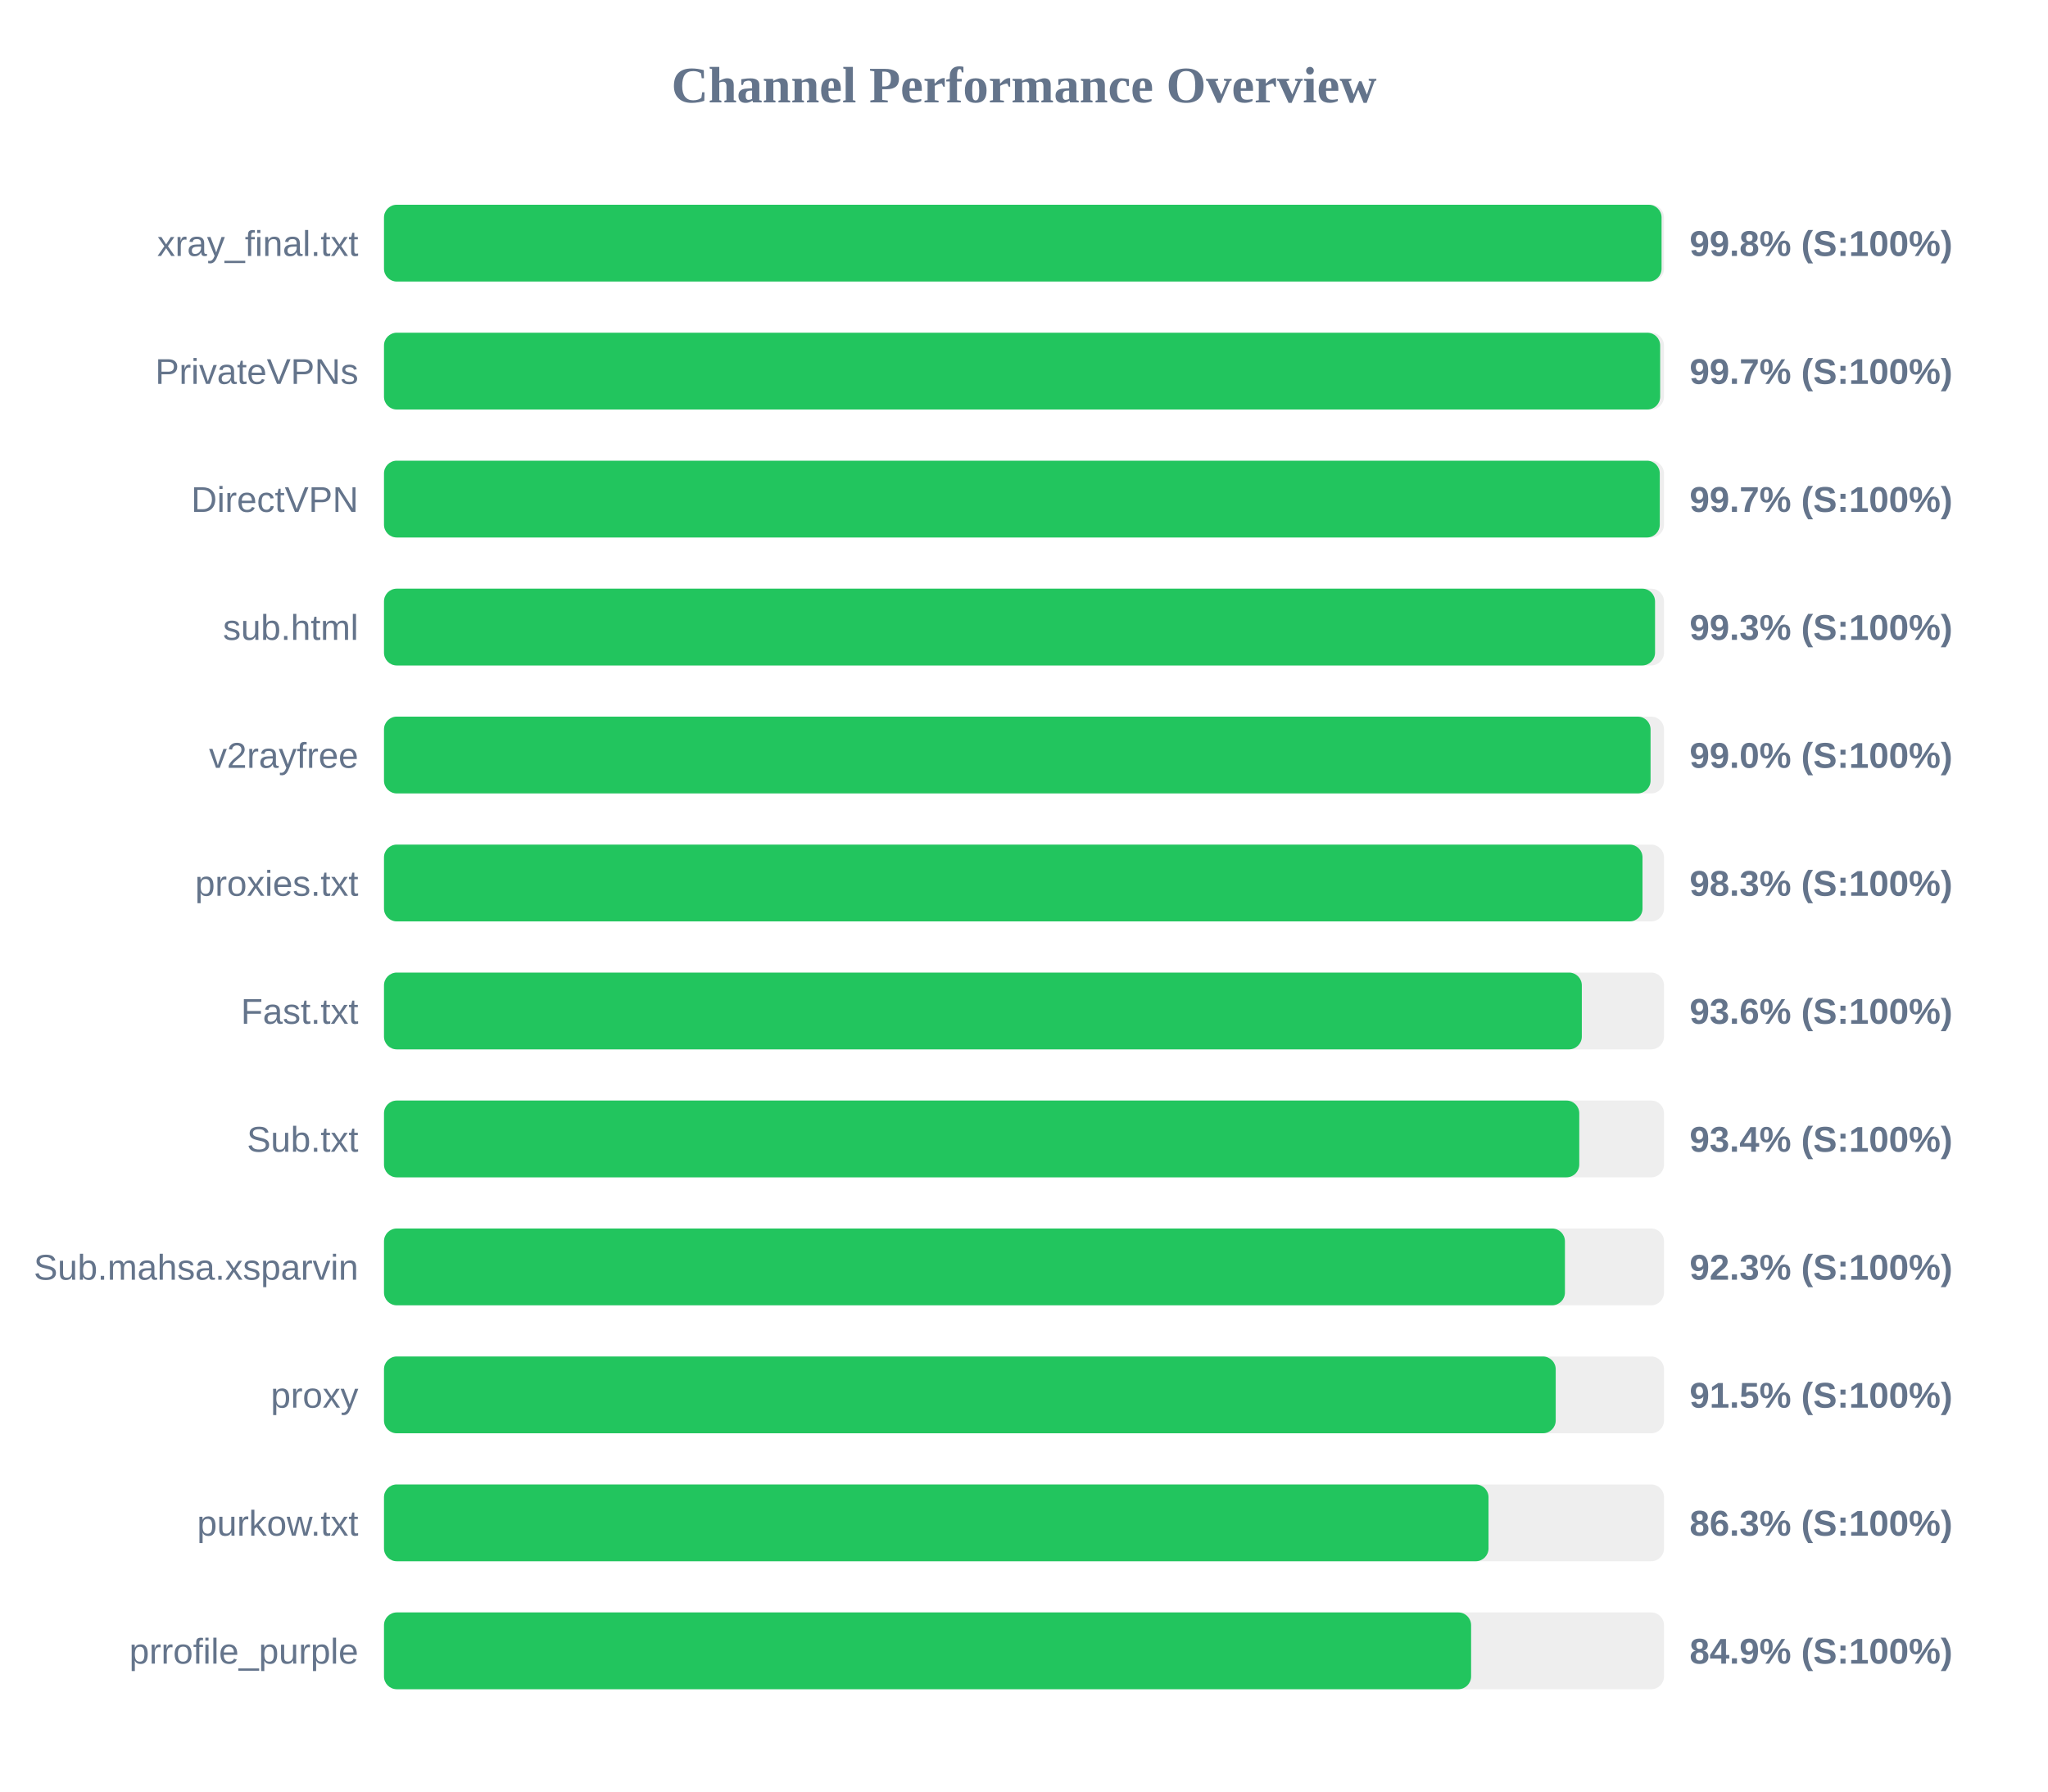
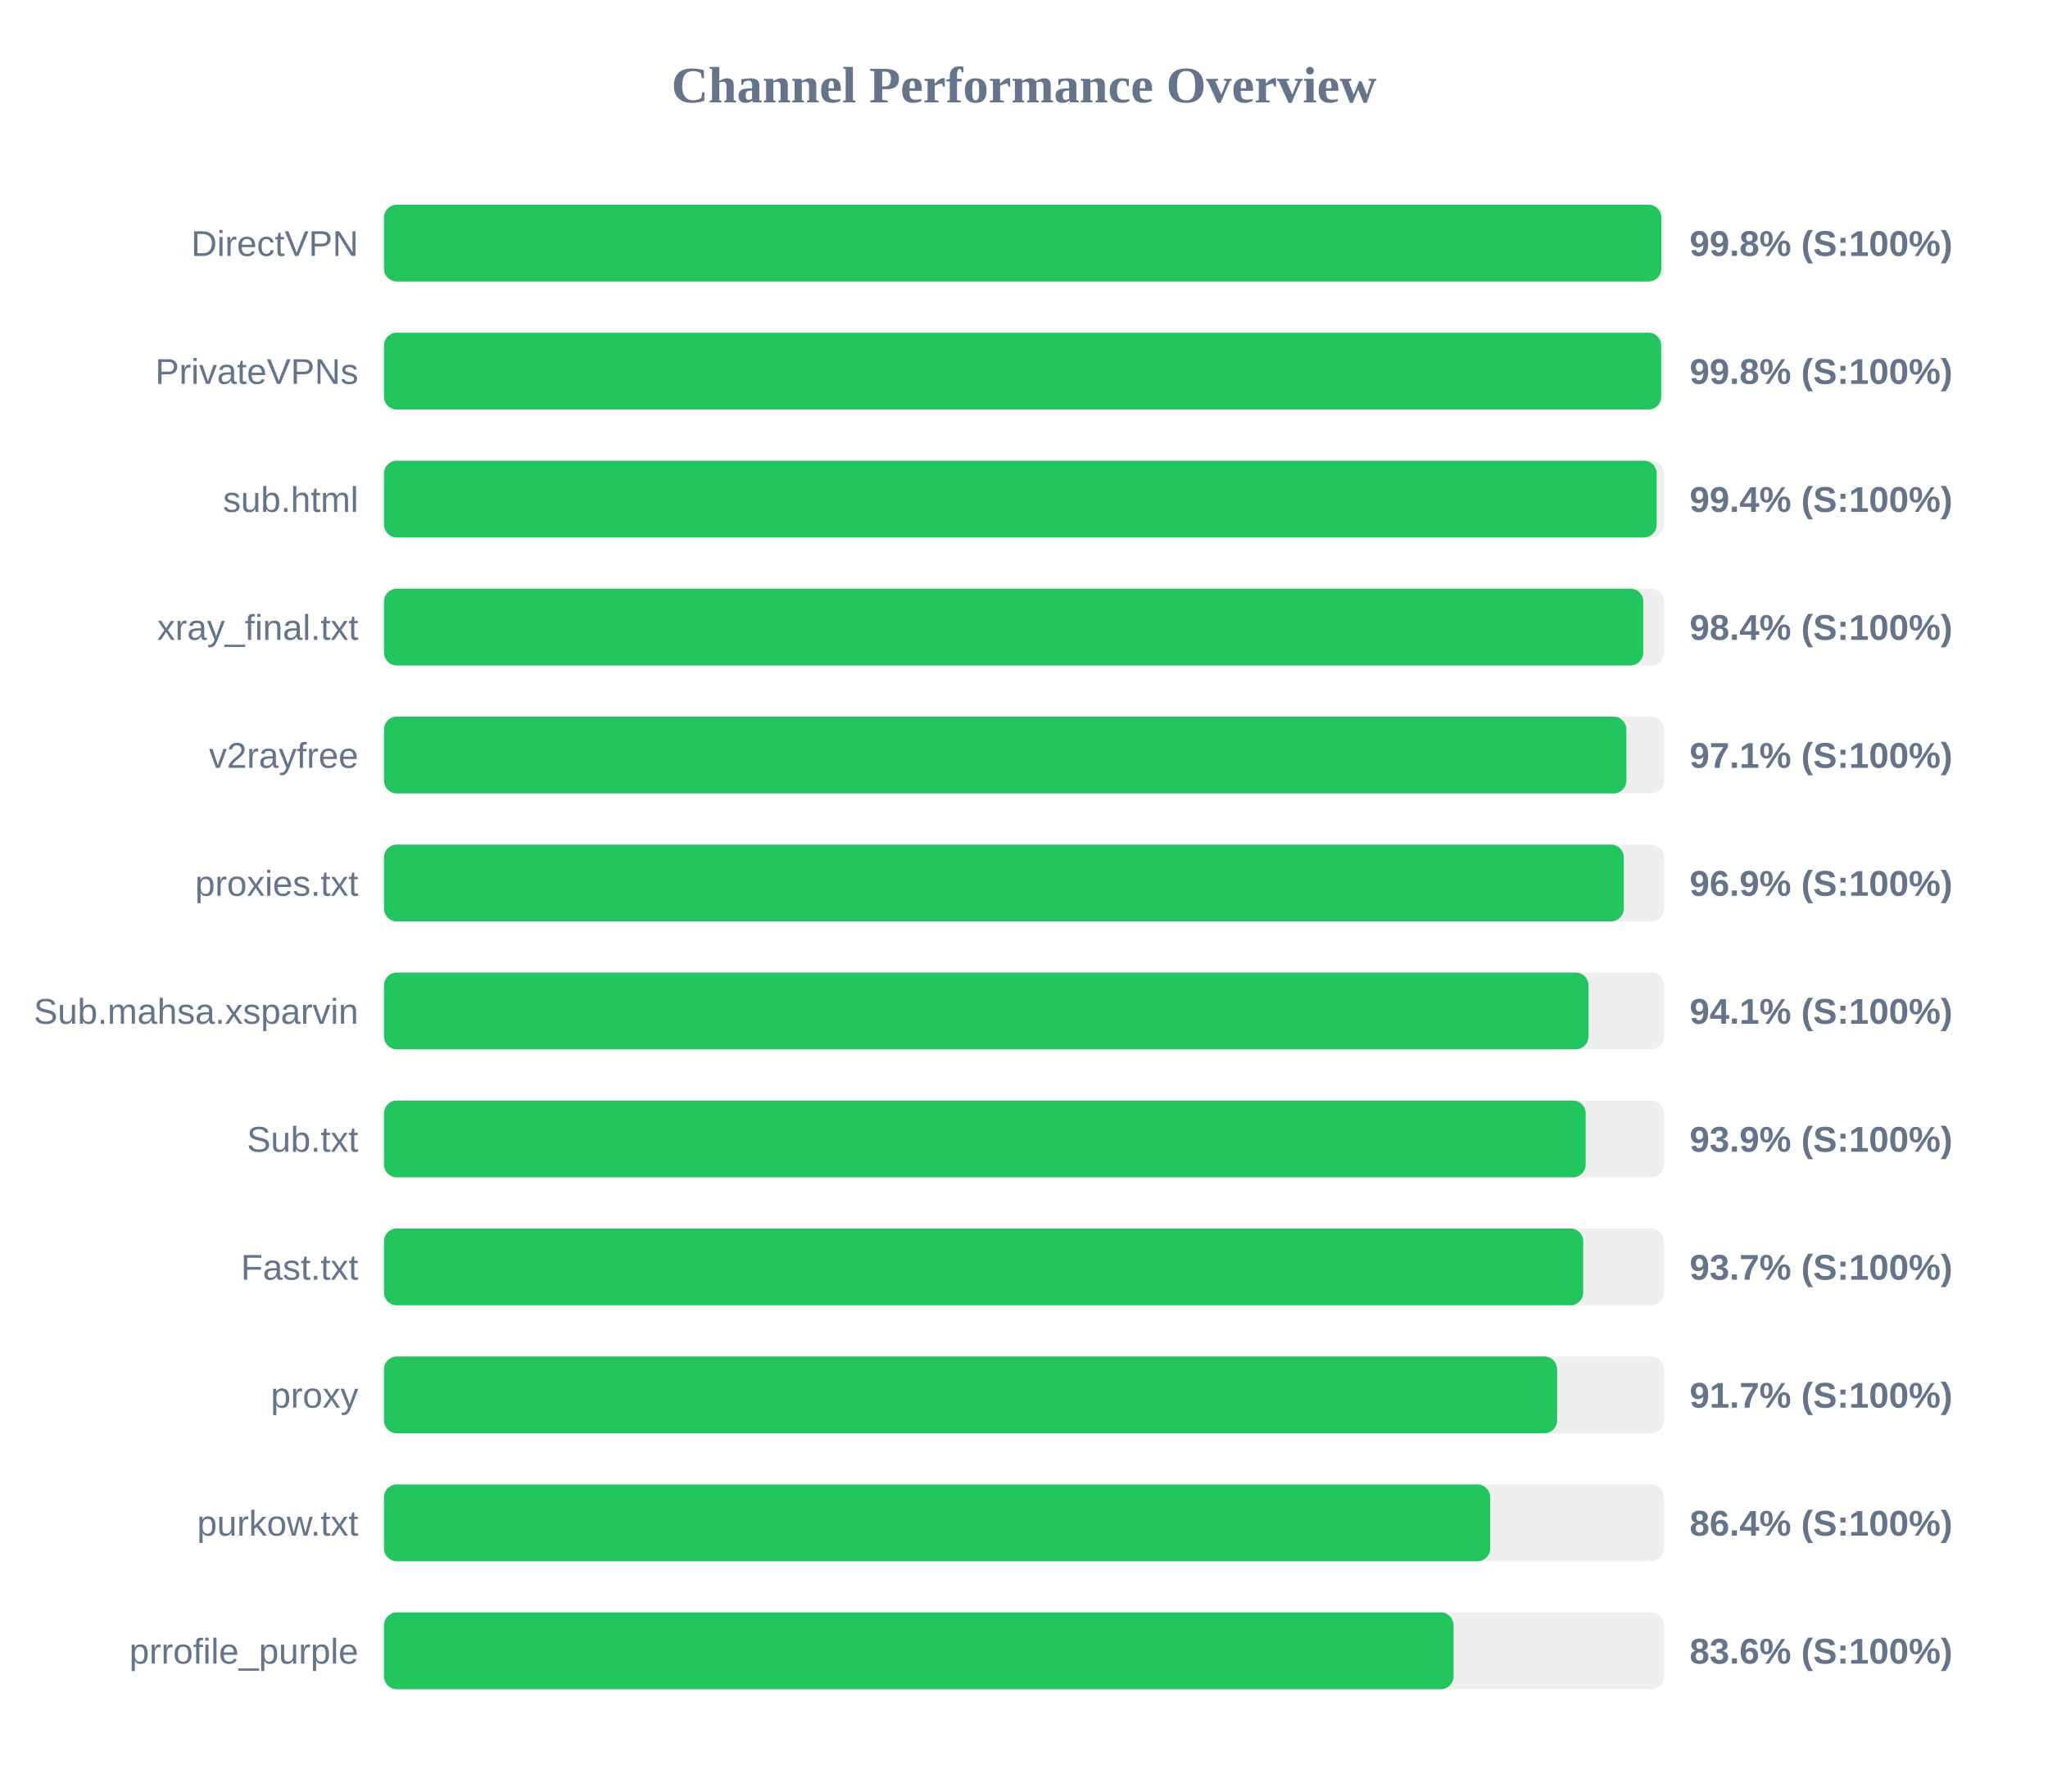
<svg xmlns="http://www.w3.org/2000/svg" width="800" height="700" version="1.1">
  <style>
        .row { font: 14px Arial; fill: #64748b; }
        .score { font: bold 14px Arial; fill: #64748b; }
    </style>
  <text x="400" y="40" text-anchor="middle" font-size="20px" font-weight="bold" fill="#64748b">Channel Performance Overview</text>
  <rect x="150" y="80" width="500" height="30" fill="#eee" rx="5" />
-   <rect x="150" y="80" width="499.05" height="30" fill="#22c55e" rx="5" />
-   <text x="140" y="100" text-anchor="end" class="row">xray_final.txt</text>
+   <rect x="150" y="80" width="498.95" height="30" fill="#22c55e" rx="5" />
+   <text x="140" y="100" text-anchor="end" class="row">DirectVPN</text>
  <text x="660" y="100" text-anchor="start" class="score">99.8% (S:100%)</text>
  <rect x="150" y="130" width="500" height="30" fill="#eee" rx="5" />
-   <rect x="150" y="130" width="498.5" height="30" fill="#22c55e" rx="5" />
+   <rect x="150" y="130" width="498.9" height="30" fill="#22c55e" rx="5" />
  <text x="140" y="150" text-anchor="end" class="row">PrivateVPNs</text>
-   <text x="660" y="150" text-anchor="start" class="score">99.7% (S:100%)</text>
+   <text x="660" y="150" text-anchor="start" class="score">99.8% (S:100%)</text>
  <rect x="150" y="180" width="500" height="30" fill="#eee" rx="5" />
-   <rect x="150" y="180" width="498.35" height="30" fill="#22c55e" rx="5" />
-   <text x="140" y="200" text-anchor="end" class="row">DirectVPN</text>
-   <text x="660" y="200" text-anchor="start" class="score">99.7% (S:100%)</text>
+   <rect x="150" y="180" width="497.15" height="30" fill="#22c55e" rx="5" />
+   <text x="140" y="200" text-anchor="end" class="row">sub.html</text>
+   <text x="660" y="200" text-anchor="start" class="score">99.4% (S:100%)</text>
  <rect x="150" y="230" width="500" height="30" fill="#eee" rx="5" />
-   <rect x="150" y="230" width="496.5" height="30" fill="#22c55e" rx="5" />
-   <text x="140" y="250" text-anchor="end" class="row">sub.html</text>
-   <text x="660" y="250" text-anchor="start" class="score">99.3% (S:100%)</text>
+   <rect x="150" y="230" width="491.9" height="30" fill="#22c55e" rx="5" />
+   <text x="140" y="250" text-anchor="end" class="row">xray_final.txt</text>
+   <text x="660" y="250" text-anchor="start" class="score">98.4% (S:100%)</text>
  <rect x="150" y="280" width="500" height="30" fill="#eee" rx="5" />
-   <rect x="150" y="280" width="494.75" height="30" fill="#22c55e" rx="5" />
+   <rect x="150" y="280" width="485.3" height="30" fill="#22c55e" rx="5" />
  <text x="140" y="300" text-anchor="end" class="row">v2rayfree</text>
-   <text x="660" y="300" text-anchor="start" class="score">99.0% (S:100%)</text>
+   <text x="660" y="300" text-anchor="start" class="score">97.1% (S:100%)</text>
  <rect x="150" y="330" width="500" height="30" fill="#eee" rx="5" />
-   <rect x="150" y="330" width="491.6" height="30" fill="#22c55e" rx="5" />
+   <rect x="150" y="330" width="484.3" height="30" fill="#22c55e" rx="5" />
  <text x="140" y="350" text-anchor="end" class="row">proxies.txt</text>
-   <text x="660" y="350" text-anchor="start" class="score">98.3% (S:100%)</text>
+   <text x="660" y="350" text-anchor="start" class="score">96.9% (S:100%)</text>
  <rect x="150" y="380" width="500" height="30" fill="#eee" rx="5" />
-   <rect x="150" y="380" width="467.9" height="30" fill="#22c55e" rx="5" />
-   <text x="140" y="400" text-anchor="end" class="row">Fast.txt</text>
-   <text x="660" y="400" text-anchor="start" class="score">93.6% (S:100%)</text>
+   <rect x="150" y="380" width="470.5" height="30" fill="#22c55e" rx="5" />
+   <text x="140" y="400" text-anchor="end" class="row">Sub.mahsa.xsparvin</text>
+   <text x="660" y="400" text-anchor="start" class="score">94.1% (S:100%)</text>
  <rect x="150" y="430" width="500" height="30" fill="#eee" rx="5" />
-   <rect x="150" y="430" width="466.9" height="30" fill="#22c55e" rx="5" />
+   <rect x="150" y="430" width="469.4" height="30" fill="#22c55e" rx="5" />
  <text x="140" y="450" text-anchor="end" class="row">Sub.txt</text>
-   <text x="660" y="450" text-anchor="start" class="score">93.4% (S:100%)</text>
+   <text x="660" y="450" text-anchor="start" class="score">93.9% (S:100%)</text>
  <rect x="150" y="480" width="500" height="30" fill="#eee" rx="5" />
-   <rect x="150" y="480" width="461.3" height="30" fill="#22c55e" rx="5" />
-   <text x="140" y="500" text-anchor="end" class="row">Sub.mahsa.xsparvin</text>
-   <text x="660" y="500" text-anchor="start" class="score">92.3% (S:100%)</text>
+   <rect x="150" y="480" width="468.45" height="30" fill="#22c55e" rx="5" />
+   <text x="140" y="500" text-anchor="end" class="row">Fast.txt</text>
+   <text x="660" y="500" text-anchor="start" class="score">93.7% (S:100%)</text>
  <rect x="150" y="530" width="500" height="30" fill="#eee" rx="5" />
-   <rect x="150" y="530" width="457.7" height="30" fill="#22c55e" rx="5" />
+   <rect x="150" y="530" width="458.25" height="30" fill="#22c55e" rx="5" />
  <text x="140" y="550" text-anchor="end" class="row">proxy</text>
-   <text x="660" y="550" text-anchor="start" class="score">91.5% (S:100%)</text>
+   <text x="660" y="550" text-anchor="start" class="score">91.7% (S:100%)</text>
  <rect x="150" y="580" width="500" height="30" fill="#eee" rx="5" />
-   <rect x="150" y="580" width="431.45" height="30" fill="#22c55e" rx="5" />
+   <rect x="150" y="580" width="432.1" height="30" fill="#22c55e" rx="5" />
  <text x="140" y="600" text-anchor="end" class="row">purkow.txt</text>
-   <text x="660" y="600" text-anchor="start" class="score">86.3% (S:100%)</text>
+   <text x="660" y="600" text-anchor="start" class="score">86.4% (S:100%)</text>
  <rect x="150" y="630" width="500" height="30" fill="#eee" rx="5" />
-   <rect x="150" y="630" width="424.65" height="30" fill="#22c55e" rx="5" />
+   <rect x="150" y="630" width="417.8" height="30" fill="#22c55e" rx="5" />
  <text x="140" y="650" text-anchor="end" class="row">prrofile_purple</text>
-   <text x="660" y="650" text-anchor="start" class="score">84.9% (S:100%)</text>
+   <text x="660" y="650" text-anchor="start" class="score">83.6% (S:100%)</text>
</svg>
